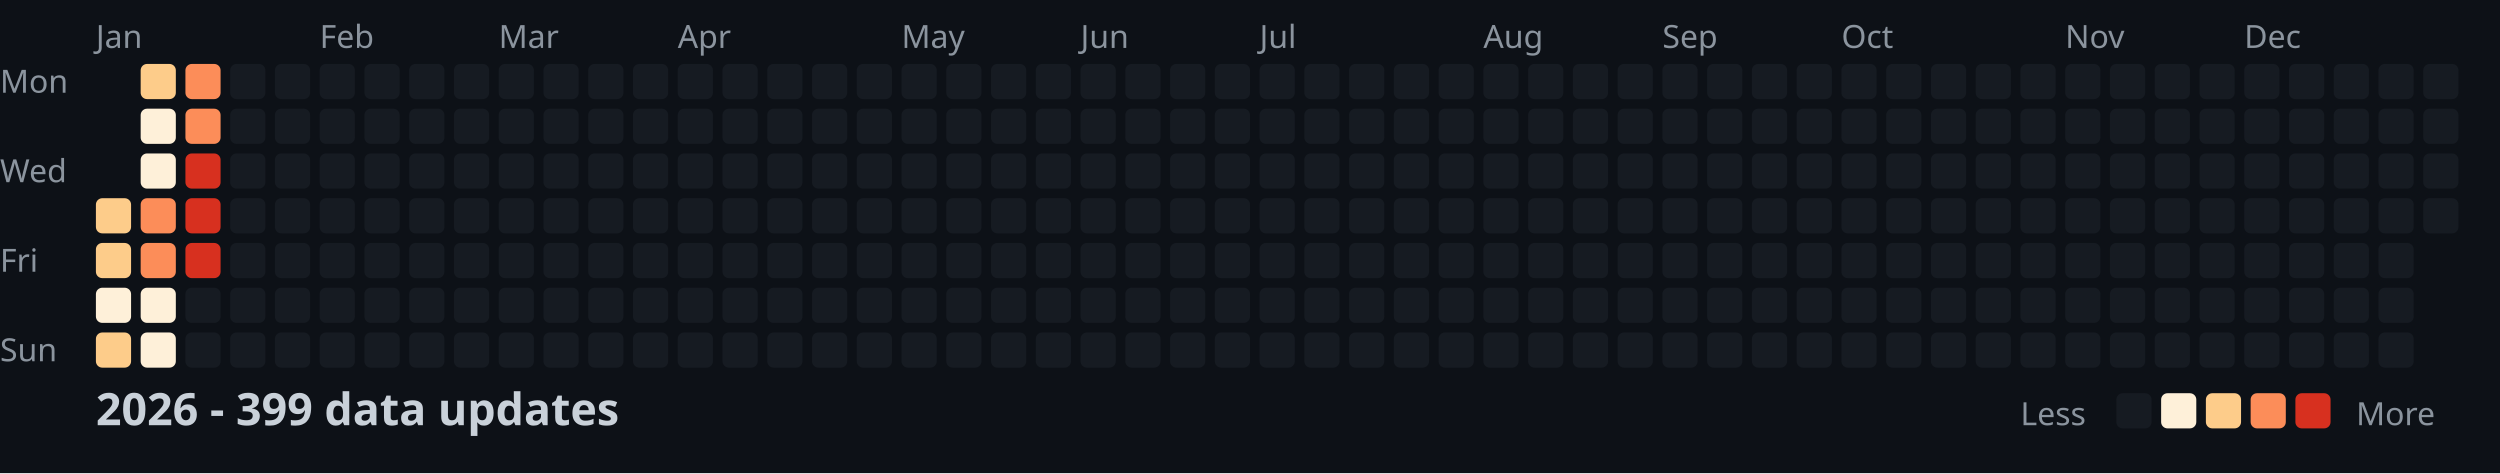
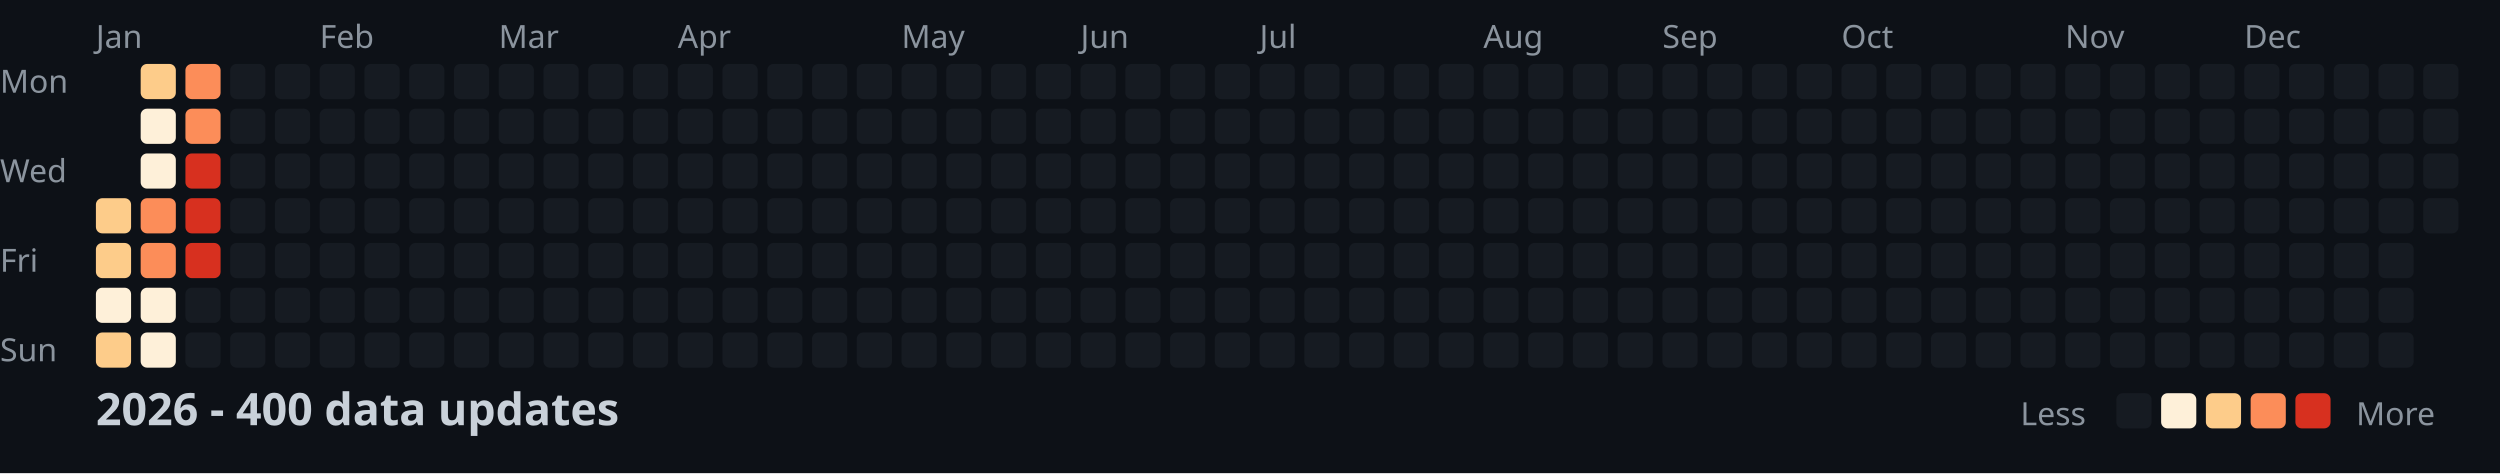
<svg xmlns="http://www.w3.org/2000/svg" width="782" height="148">
  <style>
    .month { font: 10px sans-serif; fill: #8b949e; }
    .day { font: 10px sans-serif; fill: #8b949e; }
    .title { font: bold 14px sans-serif; fill: #c9d1d9; }
    .legend { font: 10px sans-serif; fill: #8b949e; }
  </style>
  <rect width="100%" height="100%" fill="#0d1117" />
  <text x="0" y="29" class="day">Mon</text>
  <text x="0" y="57" class="day">Wed</text>
  <text x="0" y="85" class="day">Fri</text>
  <text x="0" y="113" class="day">Sun</text>
  <text x="30" y="15" class="month">Jan</text>
  <text x="100" y="15" class="month">Feb</text>
  <text x="156" y="15" class="month">Mar</text>
  <text x="212" y="15" class="month">Apr</text>
  <text x="282" y="15" class="month">May</text>
  <text x="338" y="15" class="month">Jun</text>
  <text x="394" y="15" class="month">Jul</text>
  <text x="464" y="15" class="month">Aug</text>
  <text x="520" y="15" class="month">Sep</text>
  <text x="576" y="15" class="month">Oct</text>
  <text x="646" y="15" class="month">Nov</text>
  <text x="702" y="15" class="month">Dec</text>
  <rect x="30" y="62" width="11" height="11" fill="#fdcc8a" rx="2" />
  <rect x="30" y="76" width="11" height="11" fill="#fdcc8a" rx="2" />
  <rect x="30" y="90" width="11" height="11" fill="#fef0d9" rx="2" />
  <rect x="30" y="104" width="11" height="11" fill="#fdcc8a" rx="2" />
  <rect x="44" y="20" width="11" height="11" fill="#fdcc8a" rx="2" />
  <rect x="44" y="34" width="11" height="11" fill="#fef0d9" rx="2" />
  <rect x="44" y="48" width="11" height="11" fill="#fef0d9" rx="2" />
  <rect x="44" y="62" width="11" height="11" fill="#fc8d59" rx="2" />
  <rect x="44" y="76" width="11" height="11" fill="#fc8d59" rx="2" />
  <rect x="44" y="90" width="11" height="11" fill="#fef0d9" rx="2" />
  <rect x="44" y="104" width="11" height="11" fill="#fef0d9" rx="2" />
  <rect x="58" y="20" width="11" height="11" fill="#fc8d59" rx="2" />
  <rect x="58" y="34" width="11" height="11" fill="#fc8d59" rx="2" />
  <rect x="58" y="48" width="11" height="11" fill="#d7301f" rx="2" />
  <rect x="58" y="62" width="11" height="11" fill="#d7301f" rx="2" />
  <rect x="58" y="76" width="11" height="11" fill="#d7301f" rx="2" />
  <rect x="58" y="90" width="11" height="11" fill="#161b22" rx="2" />
  <rect x="58" y="104" width="11" height="11" fill="#161b22" rx="2" />
  <rect x="72" y="20" width="11" height="11" fill="#161b22" rx="2" />
  <rect x="72" y="34" width="11" height="11" fill="#161b22" rx="2" />
  <rect x="72" y="48" width="11" height="11" fill="#161b22" rx="2" />
  <rect x="72" y="62" width="11" height="11" fill="#161b22" rx="2" />
  <rect x="72" y="76" width="11" height="11" fill="#161b22" rx="2" />
  <rect x="72" y="90" width="11" height="11" fill="#161b22" rx="2" />
  <rect x="72" y="104" width="11" height="11" fill="#161b22" rx="2" />
  <rect x="86" y="20" width="11" height="11" fill="#161b22" rx="2" />
  <rect x="86" y="34" width="11" height="11" fill="#161b22" rx="2" />
  <rect x="86" y="48" width="11" height="11" fill="#161b22" rx="2" />
  <rect x="86" y="62" width="11" height="11" fill="#161b22" rx="2" />
  <rect x="86" y="76" width="11" height="11" fill="#161b22" rx="2" />
  <rect x="86" y="90" width="11" height="11" fill="#161b22" rx="2" />
  <rect x="86" y="104" width="11" height="11" fill="#161b22" rx="2" />
  <rect x="100" y="20" width="11" height="11" fill="#161b22" rx="2" />
  <rect x="100" y="34" width="11" height="11" fill="#161b22" rx="2" />
  <rect x="100" y="48" width="11" height="11" fill="#161b22" rx="2" />
  <rect x="100" y="62" width="11" height="11" fill="#161b22" rx="2" />
  <rect x="100" y="76" width="11" height="11" fill="#161b22" rx="2" />
  <rect x="100" y="90" width="11" height="11" fill="#161b22" rx="2" />
  <rect x="100" y="104" width="11" height="11" fill="#161b22" rx="2" />
  <rect x="114" y="20" width="11" height="11" fill="#161b22" rx="2" />
  <rect x="114" y="34" width="11" height="11" fill="#161b22" rx="2" />
  <rect x="114" y="48" width="11" height="11" fill="#161b22" rx="2" />
  <rect x="114" y="62" width="11" height="11" fill="#161b22" rx="2" />
  <rect x="114" y="76" width="11" height="11" fill="#161b22" rx="2" />
  <rect x="114" y="90" width="11" height="11" fill="#161b22" rx="2" />
  <rect x="114" y="104" width="11" height="11" fill="#161b22" rx="2" />
  <rect x="128" y="20" width="11" height="11" fill="#161b22" rx="2" />
  <rect x="128" y="34" width="11" height="11" fill="#161b22" rx="2" />
  <rect x="128" y="48" width="11" height="11" fill="#161b22" rx="2" />
  <rect x="128" y="62" width="11" height="11" fill="#161b22" rx="2" />
  <rect x="128" y="76" width="11" height="11" fill="#161b22" rx="2" />
  <rect x="128" y="90" width="11" height="11" fill="#161b22" rx="2" />
  <rect x="128" y="104" width="11" height="11" fill="#161b22" rx="2" />
  <rect x="142" y="20" width="11" height="11" fill="#161b22" rx="2" />
  <rect x="142" y="34" width="11" height="11" fill="#161b22" rx="2" />
  <rect x="142" y="48" width="11" height="11" fill="#161b22" rx="2" />
  <rect x="142" y="62" width="11" height="11" fill="#161b22" rx="2" />
  <rect x="142" y="76" width="11" height="11" fill="#161b22" rx="2" />
  <rect x="142" y="90" width="11" height="11" fill="#161b22" rx="2" />
  <rect x="142" y="104" width="11" height="11" fill="#161b22" rx="2" />
  <rect x="156" y="20" width="11" height="11" fill="#161b22" rx="2" />
  <rect x="156" y="34" width="11" height="11" fill="#161b22" rx="2" />
  <rect x="156" y="48" width="11" height="11" fill="#161b22" rx="2" />
  <rect x="156" y="62" width="11" height="11" fill="#161b22" rx="2" />
  <rect x="156" y="76" width="11" height="11" fill="#161b22" rx="2" />
  <rect x="156" y="90" width="11" height="11" fill="#161b22" rx="2" />
  <rect x="156" y="104" width="11" height="11" fill="#161b22" rx="2" />
  <rect x="170" y="20" width="11" height="11" fill="#161b22" rx="2" />
  <rect x="170" y="34" width="11" height="11" fill="#161b22" rx="2" />
  <rect x="170" y="48" width="11" height="11" fill="#161b22" rx="2" />
  <rect x="170" y="62" width="11" height="11" fill="#161b22" rx="2" />
  <rect x="170" y="76" width="11" height="11" fill="#161b22" rx="2" />
  <rect x="170" y="90" width="11" height="11" fill="#161b22" rx="2" />
  <rect x="170" y="104" width="11" height="11" fill="#161b22" rx="2" />
  <rect x="184" y="20" width="11" height="11" fill="#161b22" rx="2" />
  <rect x="184" y="34" width="11" height="11" fill="#161b22" rx="2" />
  <rect x="184" y="48" width="11" height="11" fill="#161b22" rx="2" />
  <rect x="184" y="62" width="11" height="11" fill="#161b22" rx="2" />
  <rect x="184" y="76" width="11" height="11" fill="#161b22" rx="2" />
  <rect x="184" y="90" width="11" height="11" fill="#161b22" rx="2" />
  <rect x="184" y="104" width="11" height="11" fill="#161b22" rx="2" />
  <rect x="198" y="20" width="11" height="11" fill="#161b22" rx="2" />
  <rect x="198" y="34" width="11" height="11" fill="#161b22" rx="2" />
  <rect x="198" y="48" width="11" height="11" fill="#161b22" rx="2" />
  <rect x="198" y="62" width="11" height="11" fill="#161b22" rx="2" />
  <rect x="198" y="76" width="11" height="11" fill="#161b22" rx="2" />
  <rect x="198" y="90" width="11" height="11" fill="#161b22" rx="2" />
  <rect x="198" y="104" width="11" height="11" fill="#161b22" rx="2" />
  <rect x="212" y="20" width="11" height="11" fill="#161b22" rx="2" />
  <rect x="212" y="34" width="11" height="11" fill="#161b22" rx="2" />
  <rect x="212" y="48" width="11" height="11" fill="#161b22" rx="2" />
  <rect x="212" y="62" width="11" height="11" fill="#161b22" rx="2" />
  <rect x="212" y="76" width="11" height="11" fill="#161b22" rx="2" />
  <rect x="212" y="90" width="11" height="11" fill="#161b22" rx="2" />
  <rect x="212" y="104" width="11" height="11" fill="#161b22" rx="2" />
  <rect x="226" y="20" width="11" height="11" fill="#161b22" rx="2" />
  <rect x="226" y="34" width="11" height="11" fill="#161b22" rx="2" />
  <rect x="226" y="48" width="11" height="11" fill="#161b22" rx="2" />
  <rect x="226" y="62" width="11" height="11" fill="#161b22" rx="2" />
  <rect x="226" y="76" width="11" height="11" fill="#161b22" rx="2" />
  <rect x="226" y="90" width="11" height="11" fill="#161b22" rx="2" />
  <rect x="226" y="104" width="11" height="11" fill="#161b22" rx="2" />
  <rect x="240" y="20" width="11" height="11" fill="#161b22" rx="2" />
  <rect x="240" y="34" width="11" height="11" fill="#161b22" rx="2" />
  <rect x="240" y="48" width="11" height="11" fill="#161b22" rx="2" />
  <rect x="240" y="62" width="11" height="11" fill="#161b22" rx="2" />
  <rect x="240" y="76" width="11" height="11" fill="#161b22" rx="2" />
  <rect x="240" y="90" width="11" height="11" fill="#161b22" rx="2" />
  <rect x="240" y="104" width="11" height="11" fill="#161b22" rx="2" />
  <rect x="254" y="20" width="11" height="11" fill="#161b22" rx="2" />
  <rect x="254" y="34" width="11" height="11" fill="#161b22" rx="2" />
  <rect x="254" y="48" width="11" height="11" fill="#161b22" rx="2" />
  <rect x="254" y="62" width="11" height="11" fill="#161b22" rx="2" />
  <rect x="254" y="76" width="11" height="11" fill="#161b22" rx="2" />
  <rect x="254" y="90" width="11" height="11" fill="#161b22" rx="2" />
  <rect x="254" y="104" width="11" height="11" fill="#161b22" rx="2" />
  <rect x="268" y="20" width="11" height="11" fill="#161b22" rx="2" />
  <rect x="268" y="34" width="11" height="11" fill="#161b22" rx="2" />
  <rect x="268" y="48" width="11" height="11" fill="#161b22" rx="2" />
  <rect x="268" y="62" width="11" height="11" fill="#161b22" rx="2" />
  <rect x="268" y="76" width="11" height="11" fill="#161b22" rx="2" />
  <rect x="268" y="90" width="11" height="11" fill="#161b22" rx="2" />
  <rect x="268" y="104" width="11" height="11" fill="#161b22" rx="2" />
  <rect x="282" y="20" width="11" height="11" fill="#161b22" rx="2" />
  <rect x="282" y="34" width="11" height="11" fill="#161b22" rx="2" />
  <rect x="282" y="48" width="11" height="11" fill="#161b22" rx="2" />
  <rect x="282" y="62" width="11" height="11" fill="#161b22" rx="2" />
  <rect x="282" y="76" width="11" height="11" fill="#161b22" rx="2" />
  <rect x="282" y="90" width="11" height="11" fill="#161b22" rx="2" />
  <rect x="282" y="104" width="11" height="11" fill="#161b22" rx="2" />
  <rect x="296" y="20" width="11" height="11" fill="#161b22" rx="2" />
  <rect x="296" y="34" width="11" height="11" fill="#161b22" rx="2" />
  <rect x="296" y="48" width="11" height="11" fill="#161b22" rx="2" />
  <rect x="296" y="62" width="11" height="11" fill="#161b22" rx="2" />
  <rect x="296" y="76" width="11" height="11" fill="#161b22" rx="2" />
  <rect x="296" y="90" width="11" height="11" fill="#161b22" rx="2" />
  <rect x="296" y="104" width="11" height="11" fill="#161b22" rx="2" />
  <rect x="310" y="20" width="11" height="11" fill="#161b22" rx="2" />
  <rect x="310" y="34" width="11" height="11" fill="#161b22" rx="2" />
  <rect x="310" y="48" width="11" height="11" fill="#161b22" rx="2" />
  <rect x="310" y="62" width="11" height="11" fill="#161b22" rx="2" />
  <rect x="310" y="76" width="11" height="11" fill="#161b22" rx="2" />
  <rect x="310" y="90" width="11" height="11" fill="#161b22" rx="2" />
  <rect x="310" y="104" width="11" height="11" fill="#161b22" rx="2" />
  <rect x="324" y="20" width="11" height="11" fill="#161b22" rx="2" />
  <rect x="324" y="34" width="11" height="11" fill="#161b22" rx="2" />
  <rect x="324" y="48" width="11" height="11" fill="#161b22" rx="2" />
  <rect x="324" y="62" width="11" height="11" fill="#161b22" rx="2" />
  <rect x="324" y="76" width="11" height="11" fill="#161b22" rx="2" />
  <rect x="324" y="90" width="11" height="11" fill="#161b22" rx="2" />
  <rect x="324" y="104" width="11" height="11" fill="#161b22" rx="2" />
  <rect x="338" y="20" width="11" height="11" fill="#161b22" rx="2" />
  <rect x="338" y="34" width="11" height="11" fill="#161b22" rx="2" />
  <rect x="338" y="48" width="11" height="11" fill="#161b22" rx="2" />
  <rect x="338" y="62" width="11" height="11" fill="#161b22" rx="2" />
  <rect x="338" y="76" width="11" height="11" fill="#161b22" rx="2" />
  <rect x="338" y="90" width="11" height="11" fill="#161b22" rx="2" />
  <rect x="338" y="104" width="11" height="11" fill="#161b22" rx="2" />
  <rect x="352" y="20" width="11" height="11" fill="#161b22" rx="2" />
  <rect x="352" y="34" width="11" height="11" fill="#161b22" rx="2" />
  <rect x="352" y="48" width="11" height="11" fill="#161b22" rx="2" />
  <rect x="352" y="62" width="11" height="11" fill="#161b22" rx="2" />
  <rect x="352" y="76" width="11" height="11" fill="#161b22" rx="2" />
  <rect x="352" y="90" width="11" height="11" fill="#161b22" rx="2" />
  <rect x="352" y="104" width="11" height="11" fill="#161b22" rx="2" />
  <rect x="366" y="20" width="11" height="11" fill="#161b22" rx="2" />
  <rect x="366" y="34" width="11" height="11" fill="#161b22" rx="2" />
  <rect x="366" y="48" width="11" height="11" fill="#161b22" rx="2" />
  <rect x="366" y="62" width="11" height="11" fill="#161b22" rx="2" />
  <rect x="366" y="76" width="11" height="11" fill="#161b22" rx="2" />
  <rect x="366" y="90" width="11" height="11" fill="#161b22" rx="2" />
  <rect x="366" y="104" width="11" height="11" fill="#161b22" rx="2" />
  <rect x="380" y="20" width="11" height="11" fill="#161b22" rx="2" />
  <rect x="380" y="34" width="11" height="11" fill="#161b22" rx="2" />
  <rect x="380" y="48" width="11" height="11" fill="#161b22" rx="2" />
  <rect x="380" y="62" width="11" height="11" fill="#161b22" rx="2" />
  <rect x="380" y="76" width="11" height="11" fill="#161b22" rx="2" />
  <rect x="380" y="90" width="11" height="11" fill="#161b22" rx="2" />
  <rect x="380" y="104" width="11" height="11" fill="#161b22" rx="2" />
  <rect x="394" y="20" width="11" height="11" fill="#161b22" rx="2" />
  <rect x="394" y="34" width="11" height="11" fill="#161b22" rx="2" />
  <rect x="394" y="48" width="11" height="11" fill="#161b22" rx="2" />
  <rect x="394" y="62" width="11" height="11" fill="#161b22" rx="2" />
  <rect x="394" y="76" width="11" height="11" fill="#161b22" rx="2" />
  <rect x="394" y="90" width="11" height="11" fill="#161b22" rx="2" />
  <rect x="394" y="104" width="11" height="11" fill="#161b22" rx="2" />
  <rect x="408" y="20" width="11" height="11" fill="#161b22" rx="2" />
  <rect x="408" y="34" width="11" height="11" fill="#161b22" rx="2" />
  <rect x="408" y="48" width="11" height="11" fill="#161b22" rx="2" />
  <rect x="408" y="62" width="11" height="11" fill="#161b22" rx="2" />
  <rect x="408" y="76" width="11" height="11" fill="#161b22" rx="2" />
  <rect x="408" y="90" width="11" height="11" fill="#161b22" rx="2" />
  <rect x="408" y="104" width="11" height="11" fill="#161b22" rx="2" />
  <rect x="422" y="20" width="11" height="11" fill="#161b22" rx="2" />
  <rect x="422" y="34" width="11" height="11" fill="#161b22" rx="2" />
  <rect x="422" y="48" width="11" height="11" fill="#161b22" rx="2" />
  <rect x="422" y="62" width="11" height="11" fill="#161b22" rx="2" />
  <rect x="422" y="76" width="11" height="11" fill="#161b22" rx="2" />
  <rect x="422" y="90" width="11" height="11" fill="#161b22" rx="2" />
  <rect x="422" y="104" width="11" height="11" fill="#161b22" rx="2" />
  <rect x="436" y="20" width="11" height="11" fill="#161b22" rx="2" />
  <rect x="436" y="34" width="11" height="11" fill="#161b22" rx="2" />
  <rect x="436" y="48" width="11" height="11" fill="#161b22" rx="2" />
  <rect x="436" y="62" width="11" height="11" fill="#161b22" rx="2" />
  <rect x="436" y="76" width="11" height="11" fill="#161b22" rx="2" />
  <rect x="436" y="90" width="11" height="11" fill="#161b22" rx="2" />
  <rect x="436" y="104" width="11" height="11" fill="#161b22" rx="2" />
  <rect x="450" y="20" width="11" height="11" fill="#161b22" rx="2" />
  <rect x="450" y="34" width="11" height="11" fill="#161b22" rx="2" />
  <rect x="450" y="48" width="11" height="11" fill="#161b22" rx="2" />
  <rect x="450" y="62" width="11" height="11" fill="#161b22" rx="2" />
  <rect x="450" y="76" width="11" height="11" fill="#161b22" rx="2" />
  <rect x="450" y="90" width="11" height="11" fill="#161b22" rx="2" />
  <rect x="450" y="104" width="11" height="11" fill="#161b22" rx="2" />
  <rect x="464" y="20" width="11" height="11" fill="#161b22" rx="2" />
  <rect x="464" y="34" width="11" height="11" fill="#161b22" rx="2" />
  <rect x="464" y="48" width="11" height="11" fill="#161b22" rx="2" />
  <rect x="464" y="62" width="11" height="11" fill="#161b22" rx="2" />
  <rect x="464" y="76" width="11" height="11" fill="#161b22" rx="2" />
  <rect x="464" y="90" width="11" height="11" fill="#161b22" rx="2" />
  <rect x="464" y="104" width="11" height="11" fill="#161b22" rx="2" />
  <rect x="478" y="20" width="11" height="11" fill="#161b22" rx="2" />
  <rect x="478" y="34" width="11" height="11" fill="#161b22" rx="2" />
  <rect x="478" y="48" width="11" height="11" fill="#161b22" rx="2" />
  <rect x="478" y="62" width="11" height="11" fill="#161b22" rx="2" />
  <rect x="478" y="76" width="11" height="11" fill="#161b22" rx="2" />
  <rect x="478" y="90" width="11" height="11" fill="#161b22" rx="2" />
  <rect x="478" y="104" width="11" height="11" fill="#161b22" rx="2" />
  <rect x="492" y="20" width="11" height="11" fill="#161b22" rx="2" />
  <rect x="492" y="34" width="11" height="11" fill="#161b22" rx="2" />
  <rect x="492" y="48" width="11" height="11" fill="#161b22" rx="2" />
  <rect x="492" y="62" width="11" height="11" fill="#161b22" rx="2" />
  <rect x="492" y="76" width="11" height="11" fill="#161b22" rx="2" />
  <rect x="492" y="90" width="11" height="11" fill="#161b22" rx="2" />
  <rect x="492" y="104" width="11" height="11" fill="#161b22" rx="2" />
  <rect x="506" y="20" width="11" height="11" fill="#161b22" rx="2" />
  <rect x="506" y="34" width="11" height="11" fill="#161b22" rx="2" />
  <rect x="506" y="48" width="11" height="11" fill="#161b22" rx="2" />
  <rect x="506" y="62" width="11" height="11" fill="#161b22" rx="2" />
  <rect x="506" y="76" width="11" height="11" fill="#161b22" rx="2" />
  <rect x="506" y="90" width="11" height="11" fill="#161b22" rx="2" />
  <rect x="506" y="104" width="11" height="11" fill="#161b22" rx="2" />
  <rect x="520" y="20" width="11" height="11" fill="#161b22" rx="2" />
  <rect x="520" y="34" width="11" height="11" fill="#161b22" rx="2" />
  <rect x="520" y="48" width="11" height="11" fill="#161b22" rx="2" />
  <rect x="520" y="62" width="11" height="11" fill="#161b22" rx="2" />
  <rect x="520" y="76" width="11" height="11" fill="#161b22" rx="2" />
  <rect x="520" y="90" width="11" height="11" fill="#161b22" rx="2" />
  <rect x="520" y="104" width="11" height="11" fill="#161b22" rx="2" />
  <rect x="534" y="20" width="11" height="11" fill="#161b22" rx="2" />
  <rect x="534" y="34" width="11" height="11" fill="#161b22" rx="2" />
  <rect x="534" y="48" width="11" height="11" fill="#161b22" rx="2" />
  <rect x="534" y="62" width="11" height="11" fill="#161b22" rx="2" />
  <rect x="534" y="76" width="11" height="11" fill="#161b22" rx="2" />
  <rect x="534" y="90" width="11" height="11" fill="#161b22" rx="2" />
  <rect x="534" y="104" width="11" height="11" fill="#161b22" rx="2" />
  <rect x="548" y="20" width="11" height="11" fill="#161b22" rx="2" />
  <rect x="548" y="34" width="11" height="11" fill="#161b22" rx="2" />
  <rect x="548" y="48" width="11" height="11" fill="#161b22" rx="2" />
  <rect x="548" y="62" width="11" height="11" fill="#161b22" rx="2" />
  <rect x="548" y="76" width="11" height="11" fill="#161b22" rx="2" />
  <rect x="548" y="90" width="11" height="11" fill="#161b22" rx="2" />
  <rect x="548" y="104" width="11" height="11" fill="#161b22" rx="2" />
  <rect x="562" y="20" width="11" height="11" fill="#161b22" rx="2" />
  <rect x="562" y="34" width="11" height="11" fill="#161b22" rx="2" />
  <rect x="562" y="48" width="11" height="11" fill="#161b22" rx="2" />
  <rect x="562" y="62" width="11" height="11" fill="#161b22" rx="2" />
  <rect x="562" y="76" width="11" height="11" fill="#161b22" rx="2" />
  <rect x="562" y="90" width="11" height="11" fill="#161b22" rx="2" />
  <rect x="562" y="104" width="11" height="11" fill="#161b22" rx="2" />
  <rect x="576" y="20" width="11" height="11" fill="#161b22" rx="2" />
  <rect x="576" y="34" width="11" height="11" fill="#161b22" rx="2" />
  <rect x="576" y="48" width="11" height="11" fill="#161b22" rx="2" />
  <rect x="576" y="62" width="11" height="11" fill="#161b22" rx="2" />
  <rect x="576" y="76" width="11" height="11" fill="#161b22" rx="2" />
  <rect x="576" y="90" width="11" height="11" fill="#161b22" rx="2" />
  <rect x="576" y="104" width="11" height="11" fill="#161b22" rx="2" />
  <rect x="590" y="20" width="11" height="11" fill="#161b22" rx="2" />
  <rect x="590" y="34" width="11" height="11" fill="#161b22" rx="2" />
  <rect x="590" y="48" width="11" height="11" fill="#161b22" rx="2" />
  <rect x="590" y="62" width="11" height="11" fill="#161b22" rx="2" />
  <rect x="590" y="76" width="11" height="11" fill="#161b22" rx="2" />
  <rect x="590" y="90" width="11" height="11" fill="#161b22" rx="2" />
  <rect x="590" y="104" width="11" height="11" fill="#161b22" rx="2" />
  <rect x="604" y="20" width="11" height="11" fill="#161b22" rx="2" />
  <rect x="604" y="34" width="11" height="11" fill="#161b22" rx="2" />
  <rect x="604" y="48" width="11" height="11" fill="#161b22" rx="2" />
  <rect x="604" y="62" width="11" height="11" fill="#161b22" rx="2" />
  <rect x="604" y="76" width="11" height="11" fill="#161b22" rx="2" />
  <rect x="604" y="90" width="11" height="11" fill="#161b22" rx="2" />
  <rect x="604" y="104" width="11" height="11" fill="#161b22" rx="2" />
  <rect x="618" y="20" width="11" height="11" fill="#161b22" rx="2" />
  <rect x="618" y="34" width="11" height="11" fill="#161b22" rx="2" />
  <rect x="618" y="48" width="11" height="11" fill="#161b22" rx="2" />
  <rect x="618" y="62" width="11" height="11" fill="#161b22" rx="2" />
  <rect x="618" y="76" width="11" height="11" fill="#161b22" rx="2" />
  <rect x="618" y="90" width="11" height="11" fill="#161b22" rx="2" />
  <rect x="618" y="104" width="11" height="11" fill="#161b22" rx="2" />
  <rect x="632" y="20" width="11" height="11" fill="#161b22" rx="2" />
  <rect x="632" y="34" width="11" height="11" fill="#161b22" rx="2" />
  <rect x="632" y="48" width="11" height="11" fill="#161b22" rx="2" />
  <rect x="632" y="62" width="11" height="11" fill="#161b22" rx="2" />
  <rect x="632" y="76" width="11" height="11" fill="#161b22" rx="2" />
  <rect x="632" y="90" width="11" height="11" fill="#161b22" rx="2" />
  <rect x="632" y="104" width="11" height="11" fill="#161b22" rx="2" />
  <rect x="646" y="20" width="11" height="11" fill="#161b22" rx="2" />
  <rect x="646" y="34" width="11" height="11" fill="#161b22" rx="2" />
  <rect x="646" y="48" width="11" height="11" fill="#161b22" rx="2" />
  <rect x="646" y="62" width="11" height="11" fill="#161b22" rx="2" />
  <rect x="646" y="76" width="11" height="11" fill="#161b22" rx="2" />
  <rect x="646" y="90" width="11" height="11" fill="#161b22" rx="2" />
  <rect x="646" y="104" width="11" height="11" fill="#161b22" rx="2" />
  <rect x="660" y="20" width="11" height="11" fill="#161b22" rx="2" />
  <rect x="660" y="34" width="11" height="11" fill="#161b22" rx="2" />
  <rect x="660" y="48" width="11" height="11" fill="#161b22" rx="2" />
  <rect x="660" y="62" width="11" height="11" fill="#161b22" rx="2" />
  <rect x="660" y="76" width="11" height="11" fill="#161b22" rx="2" />
  <rect x="660" y="90" width="11" height="11" fill="#161b22" rx="2" />
  <rect x="660" y="104" width="11" height="11" fill="#161b22" rx="2" />
  <rect x="674" y="20" width="11" height="11" fill="#161b22" rx="2" />
  <rect x="674" y="34" width="11" height="11" fill="#161b22" rx="2" />
  <rect x="674" y="48" width="11" height="11" fill="#161b22" rx="2" />
  <rect x="674" y="62" width="11" height="11" fill="#161b22" rx="2" />
  <rect x="674" y="76" width="11" height="11" fill="#161b22" rx="2" />
  <rect x="674" y="90" width="11" height="11" fill="#161b22" rx="2" />
  <rect x="674" y="104" width="11" height="11" fill="#161b22" rx="2" />
  <rect x="688" y="20" width="11" height="11" fill="#161b22" rx="2" />
  <rect x="688" y="34" width="11" height="11" fill="#161b22" rx="2" />
  <rect x="688" y="48" width="11" height="11" fill="#161b22" rx="2" />
  <rect x="688" y="62" width="11" height="11" fill="#161b22" rx="2" />
  <rect x="688" y="76" width="11" height="11" fill="#161b22" rx="2" />
  <rect x="688" y="90" width="11" height="11" fill="#161b22" rx="2" />
  <rect x="688" y="104" width="11" height="11" fill="#161b22" rx="2" />
  <rect x="702" y="20" width="11" height="11" fill="#161b22" rx="2" />
  <rect x="702" y="34" width="11" height="11" fill="#161b22" rx="2" />
  <rect x="702" y="48" width="11" height="11" fill="#161b22" rx="2" />
  <rect x="702" y="62" width="11" height="11" fill="#161b22" rx="2" />
  <rect x="702" y="76" width="11" height="11" fill="#161b22" rx="2" />
  <rect x="702" y="90" width="11" height="11" fill="#161b22" rx="2" />
  <rect x="702" y="104" width="11" height="11" fill="#161b22" rx="2" />
  <rect x="716" y="20" width="11" height="11" fill="#161b22" rx="2" />
  <rect x="716" y="34" width="11" height="11" fill="#161b22" rx="2" />
  <rect x="716" y="48" width="11" height="11" fill="#161b22" rx="2" />
  <rect x="716" y="62" width="11" height="11" fill="#161b22" rx="2" />
  <rect x="716" y="76" width="11" height="11" fill="#161b22" rx="2" />
  <rect x="716" y="90" width="11" height="11" fill="#161b22" rx="2" />
  <rect x="716" y="104" width="11" height="11" fill="#161b22" rx="2" />
  <rect x="730" y="20" width="11" height="11" fill="#161b22" rx="2" />
  <rect x="730" y="34" width="11" height="11" fill="#161b22" rx="2" />
  <rect x="730" y="48" width="11" height="11" fill="#161b22" rx="2" />
  <rect x="730" y="62" width="11" height="11" fill="#161b22" rx="2" />
  <rect x="730" y="76" width="11" height="11" fill="#161b22" rx="2" />
  <rect x="730" y="90" width="11" height="11" fill="#161b22" rx="2" />
  <rect x="730" y="104" width="11" height="11" fill="#161b22" rx="2" />
  <rect x="744" y="20" width="11" height="11" fill="#161b22" rx="2" />
  <rect x="744" y="34" width="11" height="11" fill="#161b22" rx="2" />
  <rect x="744" y="48" width="11" height="11" fill="#161b22" rx="2" />
  <rect x="744" y="62" width="11" height="11" fill="#161b22" rx="2" />
  <rect x="744" y="76" width="11" height="11" fill="#161b22" rx="2" />
  <rect x="744" y="90" width="11" height="11" fill="#161b22" rx="2" />
  <rect x="744" y="104" width="11" height="11" fill="#161b22" rx="2" />
  <rect x="758" y="20" width="11" height="11" fill="#161b22" rx="2" />
  <rect x="758" y="34" width="11" height="11" fill="#161b22" rx="2" />
  <rect x="758" y="48" width="11" height="11" fill="#161b22" rx="2" />
  <rect x="758" y="62" width="11" height="11" fill="#161b22" rx="2" />
-   <text x="30" y="133" class="title">2026 - 399 data updates</text>
+   <text x="30" y="133" class="title">2026 - 400 data updates</text>
  <text x="632" y="133" class="legend">Less</text>
  <rect x="662" y="123" width="11" height="11" fill="#161b22" rx="2" />
  <rect x="676" y="123" width="11" height="11" fill="#fef0d9" rx="2" />
  <rect x="690" y="123" width="11" height="11" fill="#fdcc8a" rx="2" />
  <rect x="704" y="123" width="11" height="11" fill="#fc8d59" rx="2" />
  <rect x="718" y="123" width="11" height="11" fill="#d7301f" rx="2" />
  <text x="737" y="133" class="legend">More</text>
</svg>
